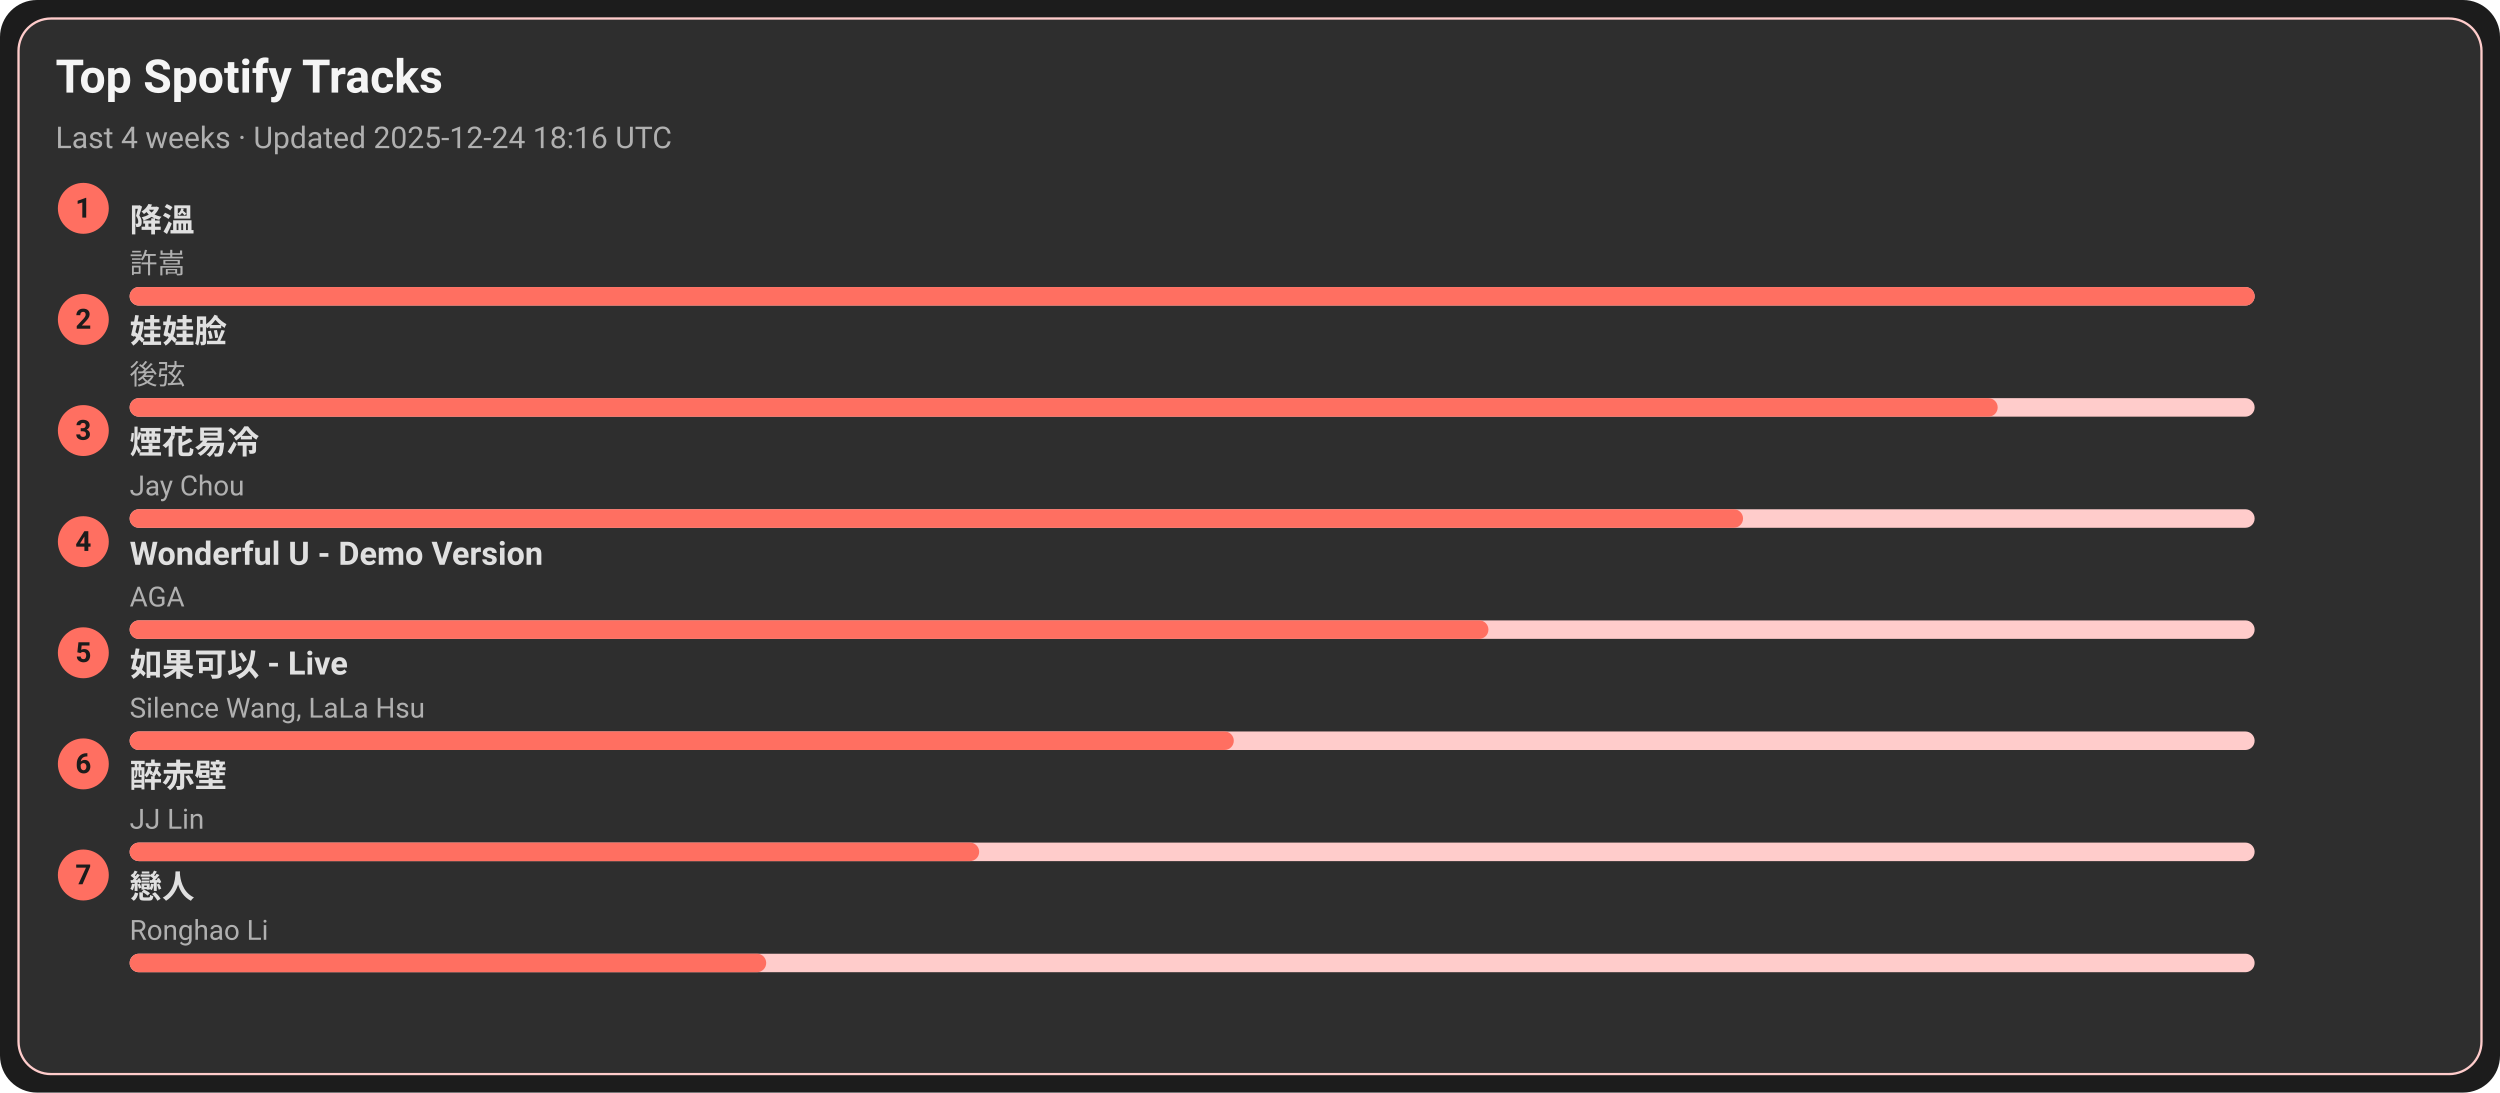
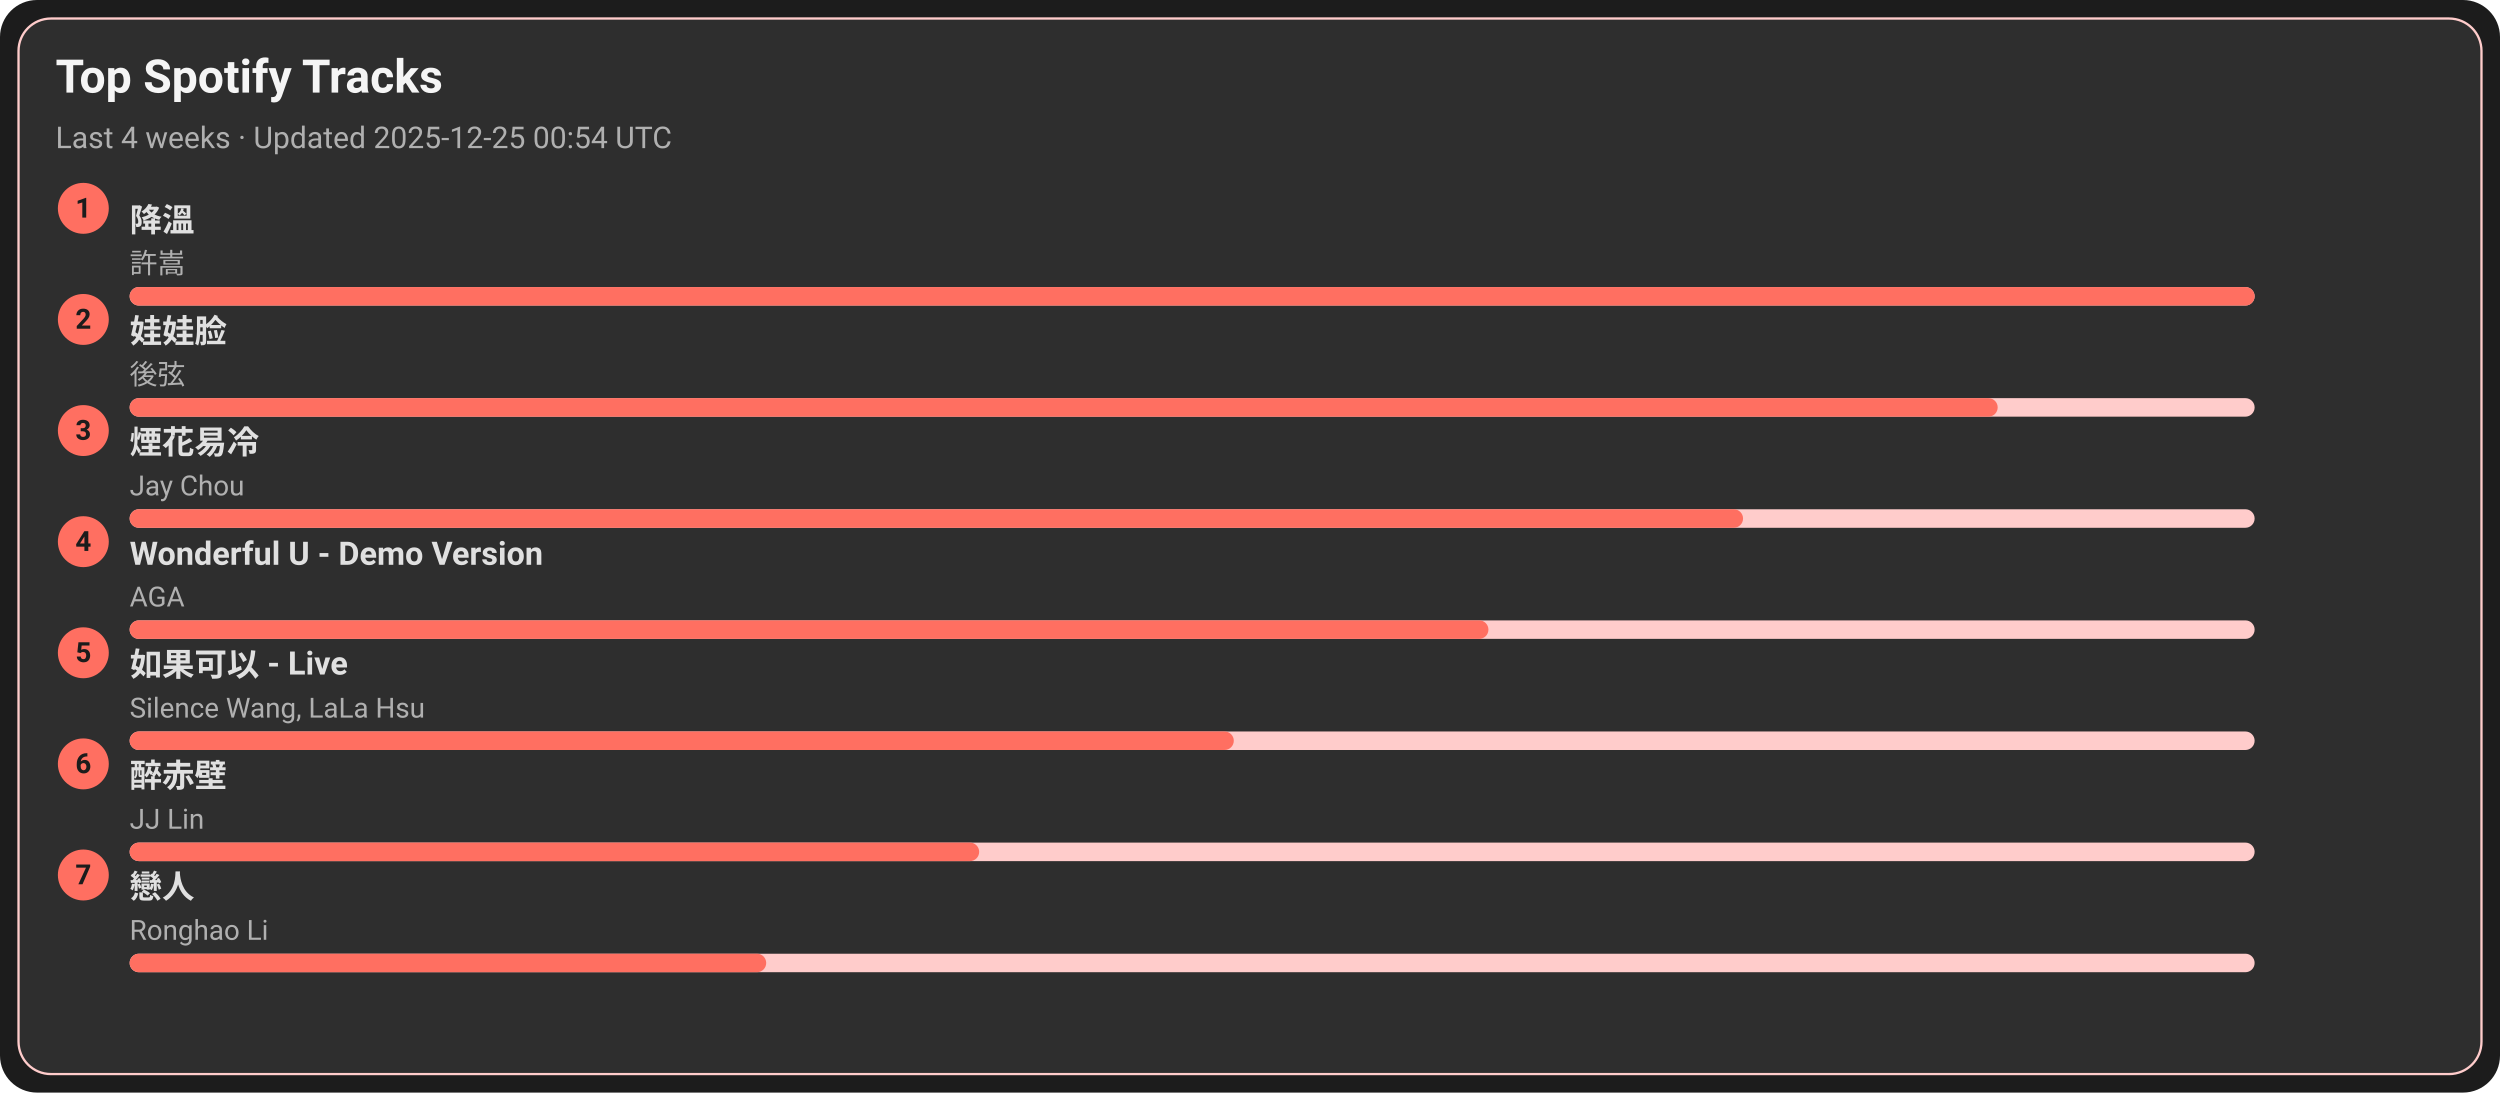
<svg xmlns="http://www.w3.org/2000/svg" width="1080" height="472" viewBox="0 0 1080 472">
  <style>text{font-family:-apple-system,BlinkMacSystemFont,Segoe UI,Roboto,Ubuntu,Helvetica Neue,Arial,Noto Sans,sans-serif}</style>
  <rect width="1080" height="472" rx="16" fill="#1c1c1c" />
  <rect x="8" y="8" width="1064" height="456" rx="14" fill="#2e2e2e" stroke="#ffcccb" />
  <text x="24" y="40" font-size="20" fill="#f5f5f5" font-weight="600">Top Spotify Tracks</text>
-   <text x="24" y="64" font-size="13" fill="#b0b0b0">Last 4 weeks · Updated 2025-12-24 18:16 UTC</text>
+   <text x="24" y="64" font-size="13" fill="#b0b0b0">Last 4 weeks · Updated 2025-12-25 00:54 UTC</text>
  <circle cx="36" cy="90" r="11" fill="#ff6f61" />
  <text x="36" y="94" text-anchor="middle" font-size="12" fill="#1c1c1c" font-weight="700">1</text>
  <a href="https://open.spotify.com/track/2q9uhrOfyOnBa3oWR1PfYT" target="_blank" rel="noopener noreferrer">
    <text x="56" y="100" font-size="14" fill="#e0e0e0" font-weight="600">降溫</text>
  </a>
  <text x="56" y="118" font-size="12" fill="#b0b0b0">許嵩</text>
  <rect x="56" y="124" width="918" height="8" rx="4" fill="#ffcccb" />
  <rect x="56" y="124" width="918" height="8" rx="4" fill="#ff6f61" />
  <circle cx="36" cy="138" r="11" fill="#ff6f61" />
  <text x="36" y="142" text-anchor="middle" font-size="12" fill="#1c1c1c" font-weight="700">2</text>
  <a href="https://open.spotify.com/track/08ouEICweFmqfgPJnRIQkE" target="_blank" rel="noopener noreferrer">
    <text x="56" y="148" font-size="14" fill="#e0e0e0" font-weight="600">娃娃脸</text>
  </a>
  <text x="56" y="166" font-size="12" fill="#b0b0b0">後弦</text>
  <rect x="56" y="172" width="918" height="8" rx="4" fill="#ffcccb" />
  <rect x="56" y="172" width="807" height="8" rx="4" fill="#ff6f61" />
  <circle cx="36" cy="186" r="11" fill="#ff6f61" />
  <text x="36" y="190" text-anchor="middle" font-size="12" fill="#1c1c1c" font-weight="700">3</text>
  <a href="https://open.spotify.com/track/24beWW0pQCJEF3IVSpIryu" target="_blank" rel="noopener noreferrer">
    <text x="56" y="196" font-size="14" fill="#e0e0e0" font-weight="600">煙花易冷</text>
  </a>
  <text x="56" y="214" font-size="12" fill="#b0b0b0">Jay Chou</text>
  <rect x="56" y="220" width="918" height="8" rx="4" fill="#ffcccb" />
  <rect x="56" y="220" width="697" height="8" rx="4" fill="#ff6f61" />
  <circle cx="36" cy="234" r="11" fill="#ff6f61" />
  <text x="36" y="238" text-anchor="middle" font-size="12" fill="#1c1c1c" font-weight="700">4</text>
  <a href="https://open.spotify.com/track/2eSNpIOFoi1Q8wxw6CycXJ" target="_blank" rel="noopener noreferrer">
    <text x="56" y="244" font-size="14" fill="#e0e0e0" font-weight="600">Wonderful U - Demo Version</text>
  </a>
  <text x="56" y="262" font-size="12" fill="#b0b0b0">AGA</text>
  <rect x="56" y="268" width="918" height="8" rx="4" fill="#ffcccb" />
  <rect x="56" y="268" width="587" height="8" rx="4" fill="#ff6f61" />
  <circle cx="36" cy="282" r="11" fill="#ff6f61" />
  <text x="36" y="286" text-anchor="middle" font-size="12" fill="#1c1c1c" font-weight="700">5</text>
  <a href="https://open.spotify.com/track/6IF65dJzfmPcX7jwDegwoo" target="_blank" rel="noopener noreferrer">
    <text x="56" y="292" font-size="14" fill="#e0e0e0" font-weight="600">如果可以 - Live</text>
  </a>
  <text x="56" y="310" font-size="12" fill="#b0b0b0">Silence Wang, LaLa Hsu</text>
  <rect x="56" y="316" width="918" height="8" rx="4" fill="#ffcccb" />
  <rect x="56" y="316" width="477" height="8" rx="4" fill="#ff6f61" />
  <circle cx="36" cy="330" r="11" fill="#ff6f61" />
  <text x="36" y="334" text-anchor="middle" font-size="12" fill="#1c1c1c" font-weight="700">6</text>
  <a href="https://open.spotify.com/track/69lAYqbyHL1A0gctdLd9WV" target="_blank" rel="noopener noreferrer">
    <text x="56" y="340" font-size="14" fill="#e0e0e0" font-weight="600">醉赤壁</text>
  </a>
  <text x="56" y="358" font-size="12" fill="#b0b0b0">JJ Lin</text>
  <rect x="56" y="364" width="918" height="8" rx="4" fill="#ffcccb" />
  <rect x="56" y="364" width="367" height="8" rx="4" fill="#ff6f61" />
  <circle cx="36" cy="378" r="11" fill="#ff6f61" />
  <text x="36" y="382" text-anchor="middle" font-size="12" fill="#1c1c1c" font-weight="700">7</text>
  <a href="https://open.spotify.com/track/3eDz7gA410uim6ydVqqjyR" target="_blank" rel="noopener noreferrer">
    <text x="56" y="388" font-size="14" fill="#e0e0e0" font-weight="600">戀人</text>
  </a>
  <text x="56" y="406" font-size="12" fill="#b0b0b0">Ronghao Li</text>
  <rect x="56" y="412" width="918" height="8" rx="4" fill="#ffcccb" />
  <rect x="56" y="412" width="275" height="8" rx="4" fill="#ff6f61" />
</svg>
